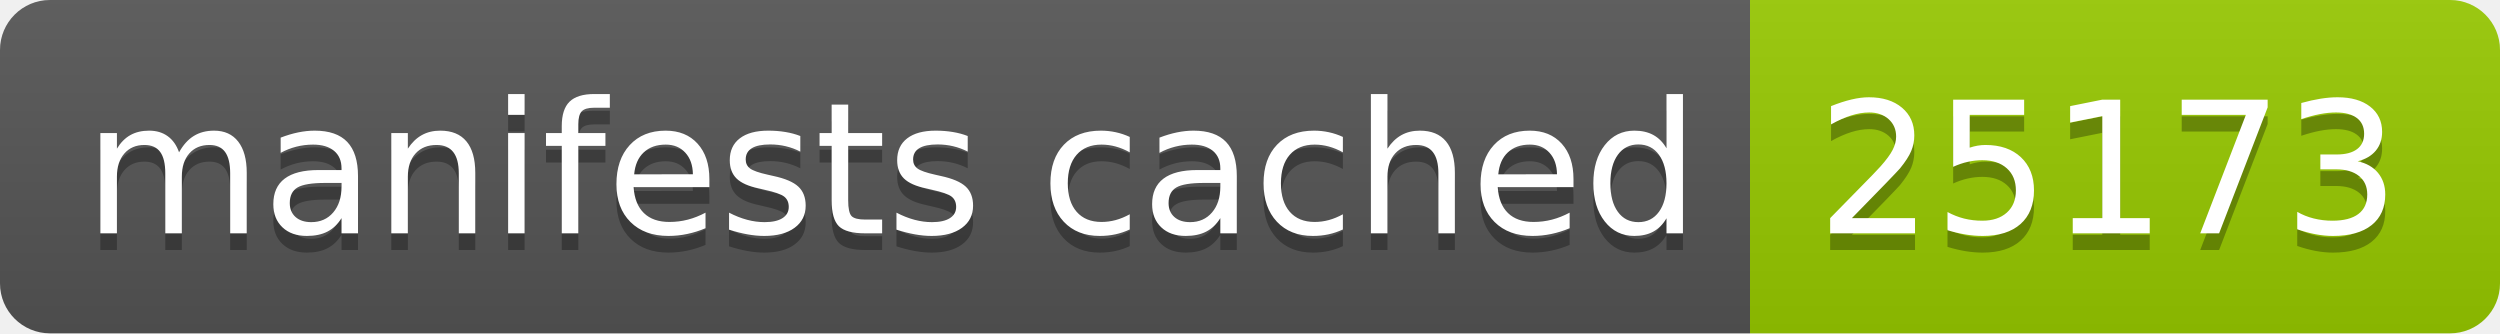
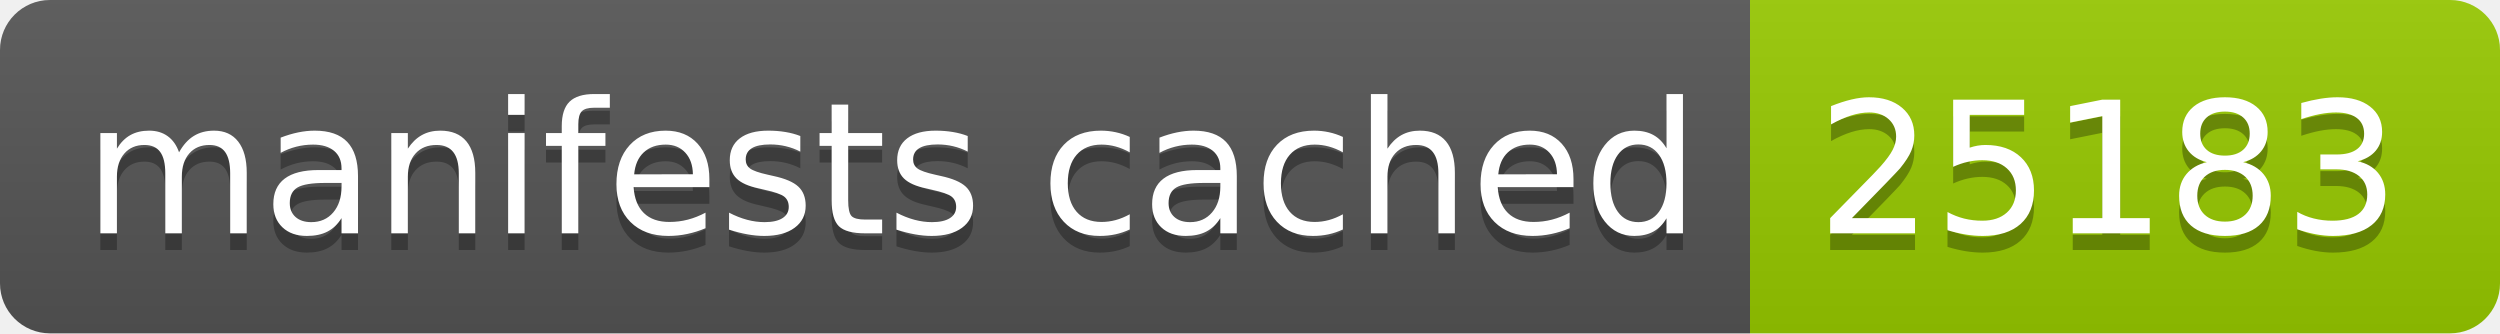
- <svg xmlns="http://www.w3.org/2000/svg" width="150" height="20" role="img" aria-label="manifests cached: 25173">
+ <svg xmlns="http://www.w3.org/2000/svg" width="150" height="20" role="img" aria-label="manifests cached: 25183">
  <linearGradient id="s" x2="0" y2="100%">
    <stop offset="0" stop-color="#bbb" stop-opacity=".1" />
    <stop offset="1" stop-opacity=".1" />
  </linearGradient>
  <clipPath id="r">
    <rect width="150" height="20" rx="3" fill="#fff" />
  </clipPath>
  <g clip-path="url(#r)">
    <rect width="105" height="20" fill="#555" />
    <rect x="105" width="45" height="20" fill="#97ca00" />
    <rect width="150" height="20" fill="url(#s)" />
  </g>
  <g fill="#fff" text-anchor="middle" font-family="Verdana,Geneva,DejaVu Sans,sans-serif" text-rendering="geometricPrecision" font-size="110">
    <text aria-hidden="true" x="535" y="150" fill="#010101" fill-opacity=".3" transform="scale(.1)" textLength="950">manifests cached</text>
    <text x="535" y="140" transform="scale(.1)" fill="#fff" textLength="950">manifests cached</text>
-     <text aria-hidden="true" x="1265" y="150" fill="#010101" fill-opacity=".3" transform="scale(.1)" textLength="350">25173</text>
-     <text x="1265" y="140" transform="scale(.1)" fill="#fff" textLength="350">25173</text>
+     <text aria-hidden="true" x="1265" y="150" fill="#010101" fill-opacity=".3" transform="scale(.1)" textLength="350">25183</text>
+     <text x="1265" y="140" transform="scale(.1)" fill="#fff" textLength="350">25183</text>
  </g>
</svg>
